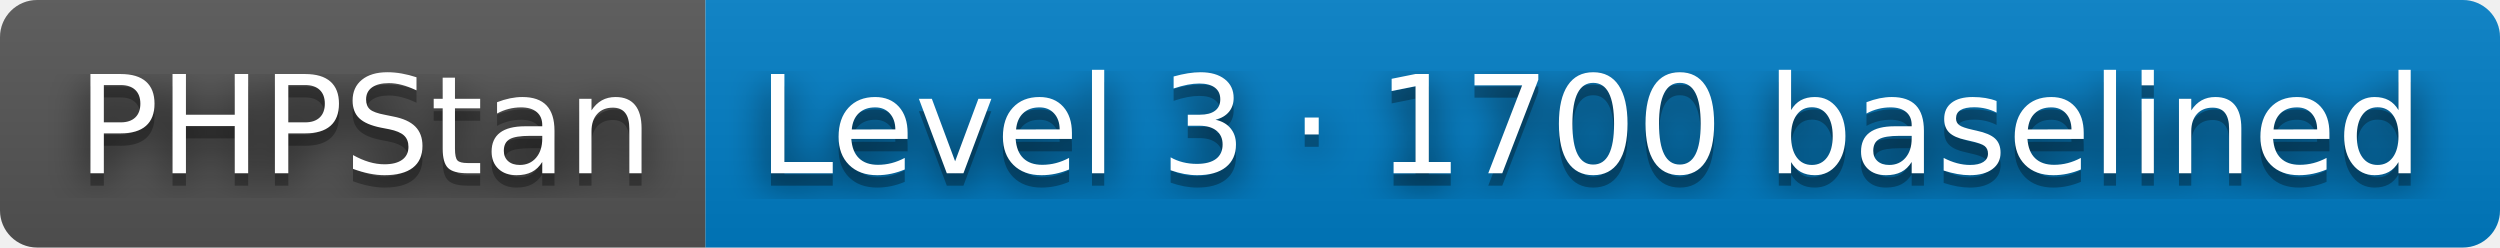
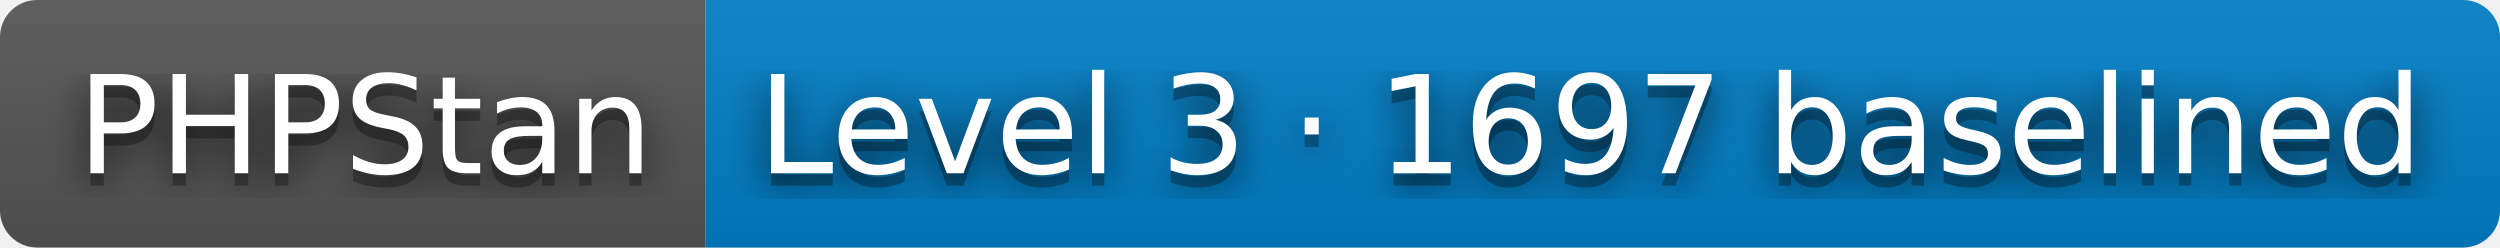
- <svg xmlns="http://www.w3.org/2000/svg" width="202" height="20" role="img" aria-label="PHPStan: Level 3 · 1700 baselined">
+ <svg xmlns="http://www.w3.org/2000/svg" width="202" height="20" role="img" aria-label="PHPStan: Level 3 · 1697 baselined">
  <filter id="blur">
    <feGaussianBlur stdDeviation="16" />
  </filter>
  <linearGradient id="s" x2="0" y2="100%">
    <stop offset="0" stop-color="#bbb" stop-opacity=".1" />
    <stop offset="1" stop-opacity=".1" />
  </linearGradient>
  <clipPath id="r">
    <rect width="202" height="20" rx="3" />
  </clipPath>
  <g clip-path="url(#r)">
    <rect width="57" height="20" fill="#555" />
    <rect x="57" width="145" height="20" fill="#007ec6" />
    <rect width="202" height="20" fill="url(#s)" />
  </g>
  <g fill="#fff" text-anchor="middle" font-family="Verdana,Geneva,DejaVu Sans,sans-serif" text-rendering="geometricPrecision" font-size="110">
    <g transform="scale(.1)">
      <g aria-hidden="true" fill="#010101">
        <text x="295" y="150" fill-opacity=".8" filter="url(#blur)" textLength="470">PHPStan</text>
        <text x="295" y="150" fill-opacity=".3" textLength="470">PHPStan</text>
      </g>
      <text x="295" y="140" textLength="470">PHPStan</text>
    </g>
    <g transform="scale(.1)">
      <g aria-hidden="true" fill="#010101">
-         <text x="1285" y="150" fill-opacity=".8" filter="url(#blur)" textLength="1350">Level 3 · 1700 baselined</text>
-         <text x="1285" y="150" fill-opacity=".3" textLength="1350">Level 3 · 1700 baselined</text>
+         <text x="1285" y="150" fill-opacity=".8" filter="url(#blur)" textLength="1350">Level 3 · 1697 baselined</text>
+         <text x="1285" y="150" fill-opacity=".3" textLength="1350">Level 3 · 1697 baselined</text>
      </g>
-       <text x="1285" y="140" textLength="1350">Level 3 · 1700 baselined</text>
+       <text x="1285" y="140" textLength="1350">Level 3 · 1697 baselined</text>
    </g>
  </g>
</svg>
